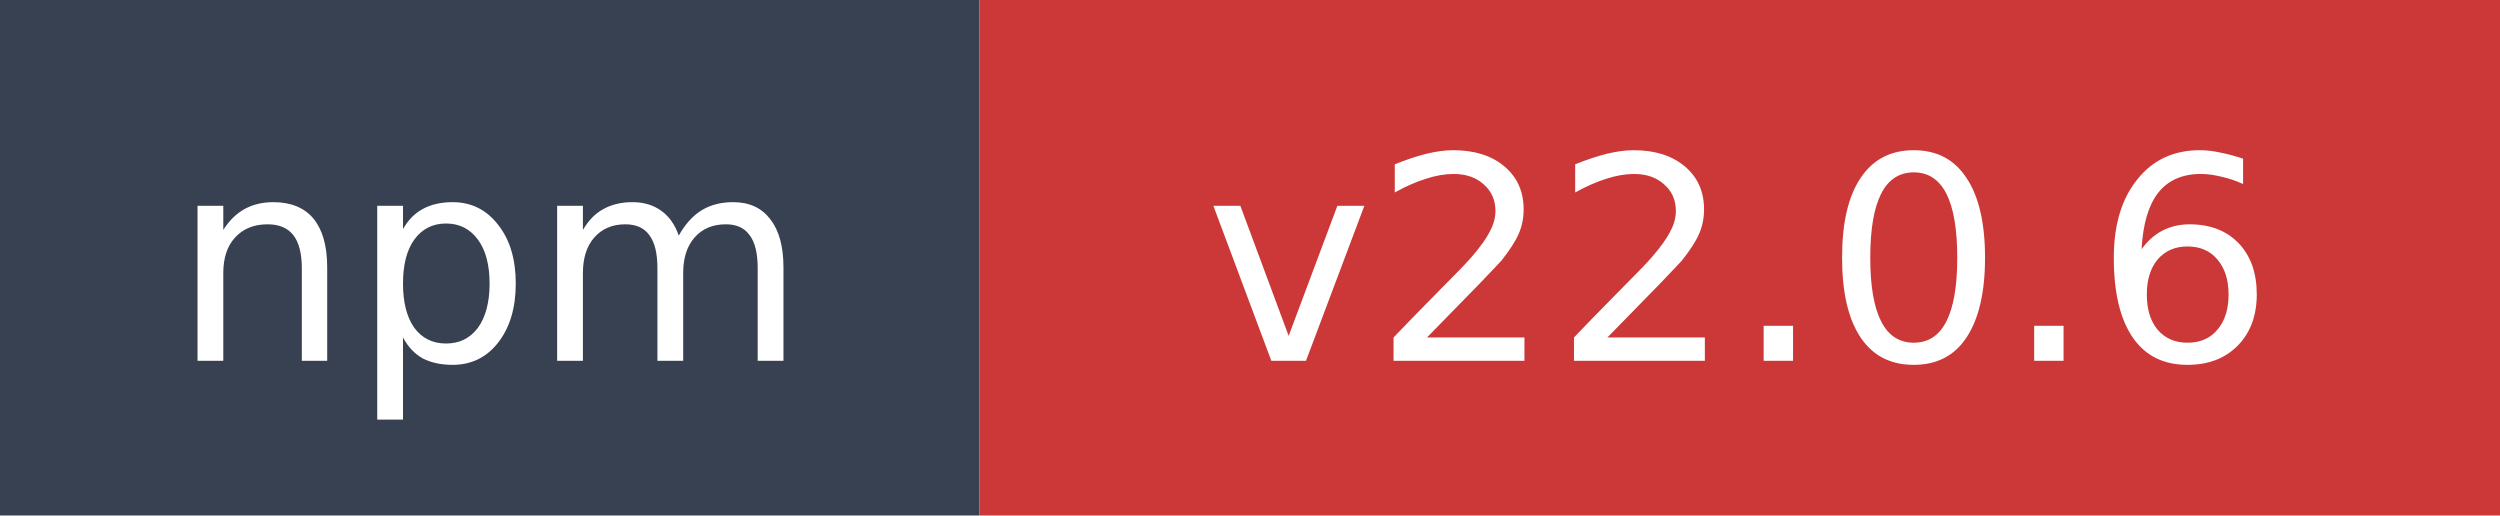
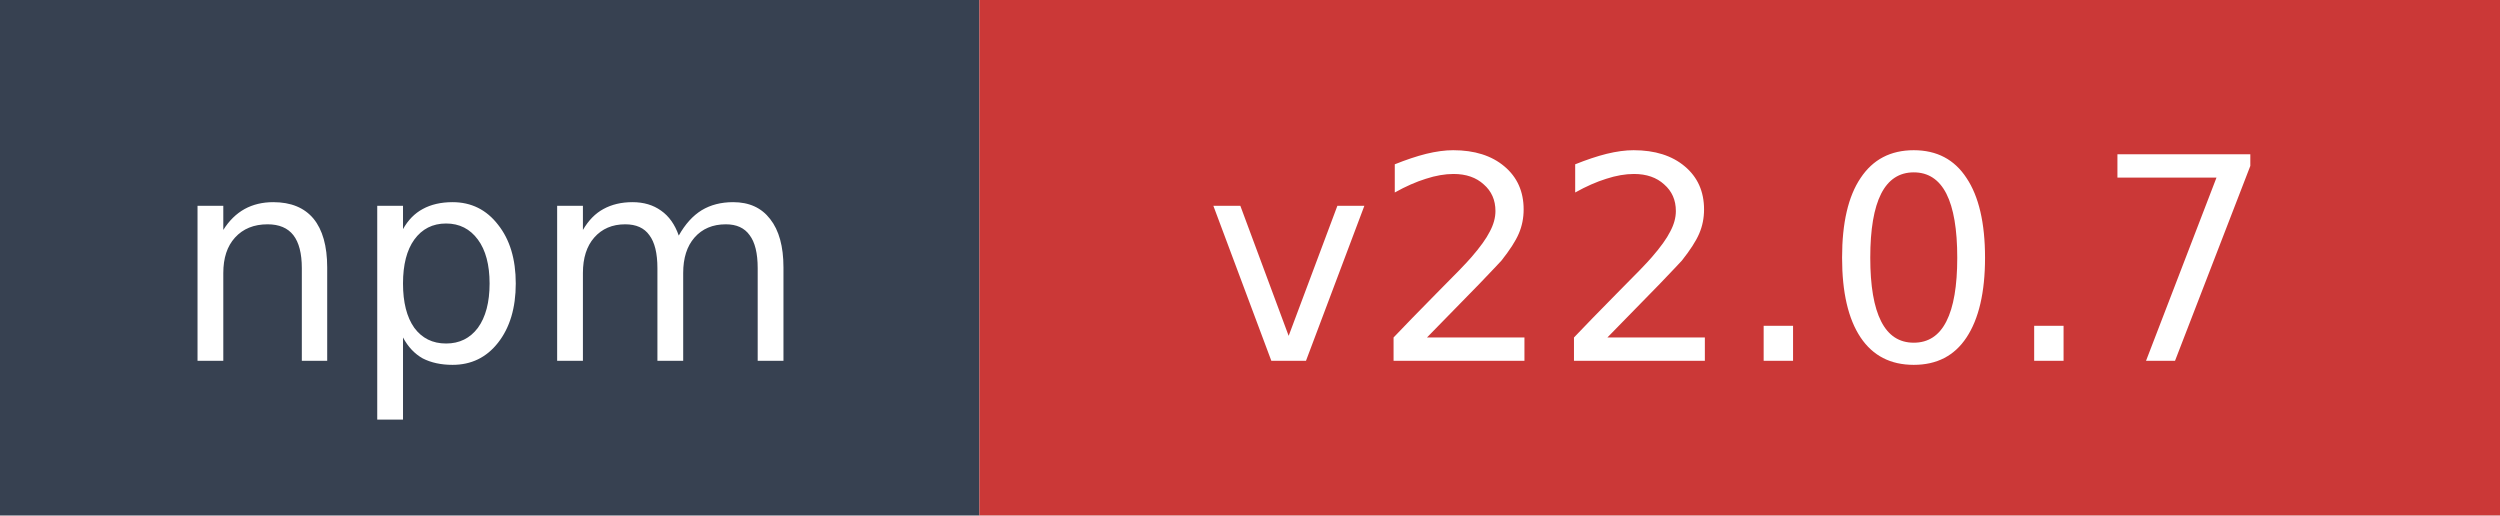
- <svg xmlns="http://www.w3.org/2000/svg" width="97" height="20" role="img" aria-label="npm: v22.0.6">
+ <svg xmlns="http://www.w3.org/2000/svg" width="97" height="20" role="img" aria-label="npm: v22.0.7">
  <rect width="38" height="20" fill="#374151" />
  <rect x="38" width="59" height="20" fill="#cb3837" />
  <text x="19" y="14" fill="#ffffff" font-family="Verdana,Geneva,DejaVu Sans,sans-serif" font-size="11" text-anchor="middle">npm</text>
-   <text x="67.5" y="14" fill="#ffffff" font-family="Verdana,Geneva,DejaVu Sans,sans-serif" font-size="11" text-anchor="middle">v22.0.6</text>
+   <text x="67.5" y="14" fill="#ffffff" font-family="Verdana,Geneva,DejaVu Sans,sans-serif" font-size="11" text-anchor="middle">v22.0.7</text>
</svg>
